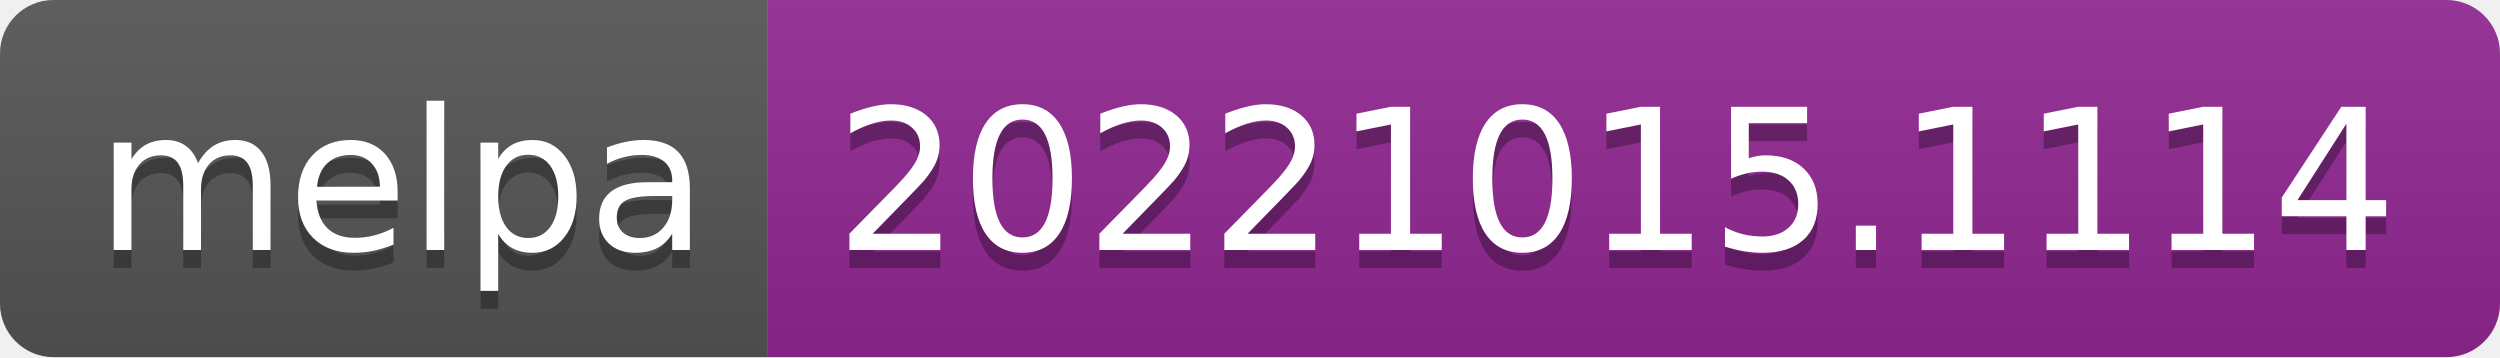
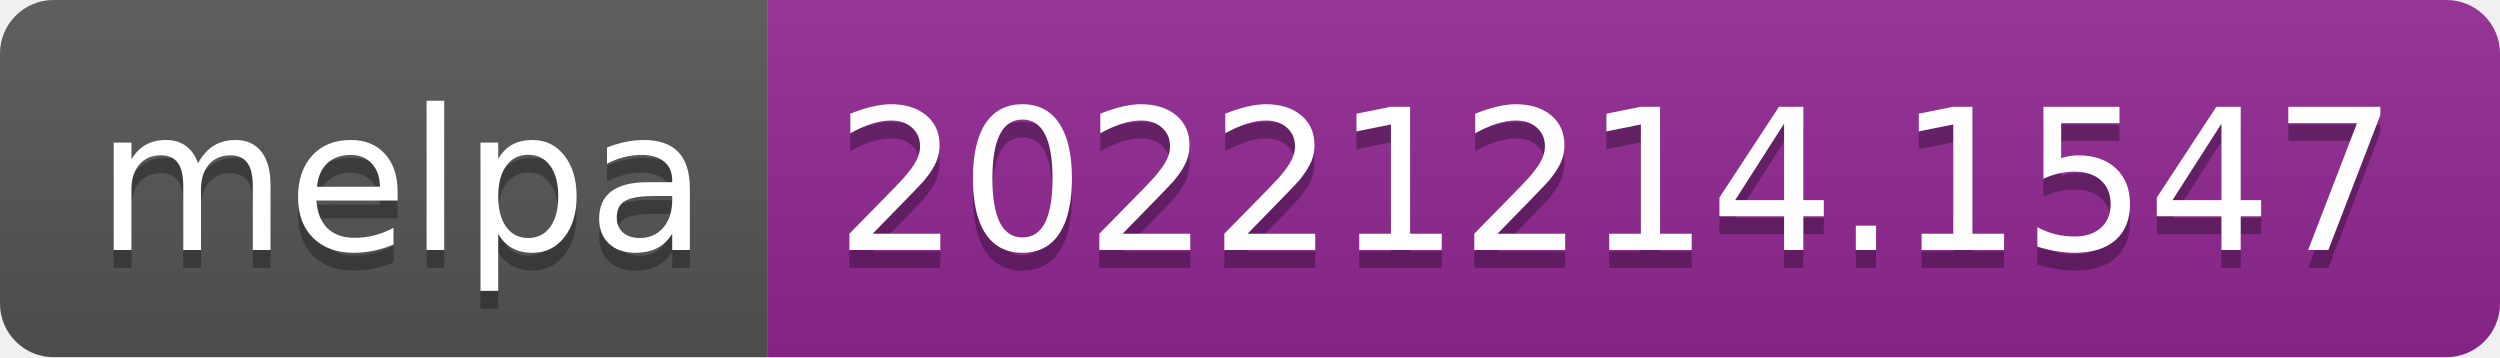
- <svg xmlns="http://www.w3.org/2000/svg" width="140" height="20" role="img" aria-label="melpa: 20221015.1114">
+ <svg xmlns="http://www.w3.org/2000/svg" width="140" height="20" role="img" aria-label="melpa: 20221214.1547">
  <linearGradient id="s" x2="0" y2="100%">
    <stop offset="0" stop-color="#bbb" stop-opacity=".1" />
    <stop offset="1" stop-opacity=".1" />
  </linearGradient>
  <clipPath id="r">
    <rect width="140" height="20" rx="3" fill="#fff" />
  </clipPath>
  <g clip-path="url(#r)">
    <rect width="43" height="20" fill="#555" />
    <rect x="43" width="97" height="20" fill="#922793" />
    <rect width="140" height="20" fill="url(#s)" />
  </g>
  <g fill="#fff" text-anchor="middle" font-family="Verdana,Geneva,DejaVu Sans,sans-serif" text-rendering="geometricPrecision" font-size="110">
    <text aria-hidden="true" x="225" y="150" fill="#010101" fill-opacity=".3" transform="scale(.1)" textLength="330">melpa</text>
    <text x="225" y="140" transform="scale(.1)" fill="#fff" textLength="330">melpa</text>
-     <text aria-hidden="true" x="905" y="150" fill="#010101" fill-opacity=".3" transform="scale(.1)" textLength="870">20221015.1114</text>
-     <text x="905" y="140" transform="scale(.1)" fill="#fff" textLength="870">20221015.1114</text>
+     <text aria-hidden="true" x="905" y="150" fill="#010101" fill-opacity=".3" transform="scale(.1)" textLength="870">20221214.1547</text>
+     <text x="905" y="140" transform="scale(.1)" fill="#fff" textLength="870">20221214.1547</text>
  </g>
</svg>
